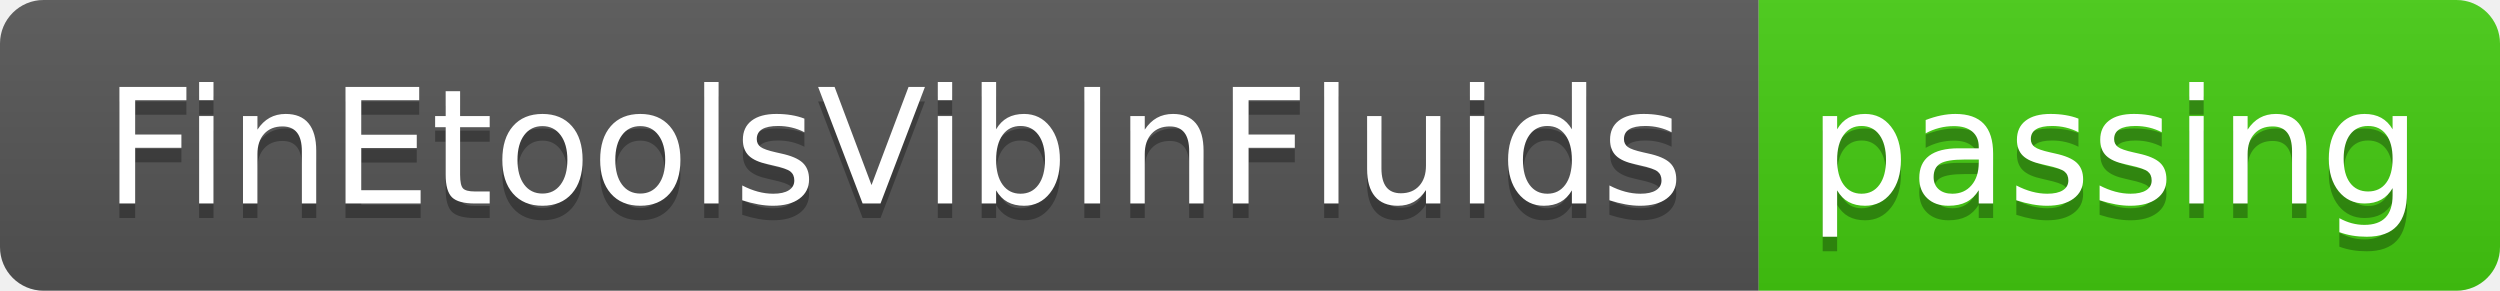
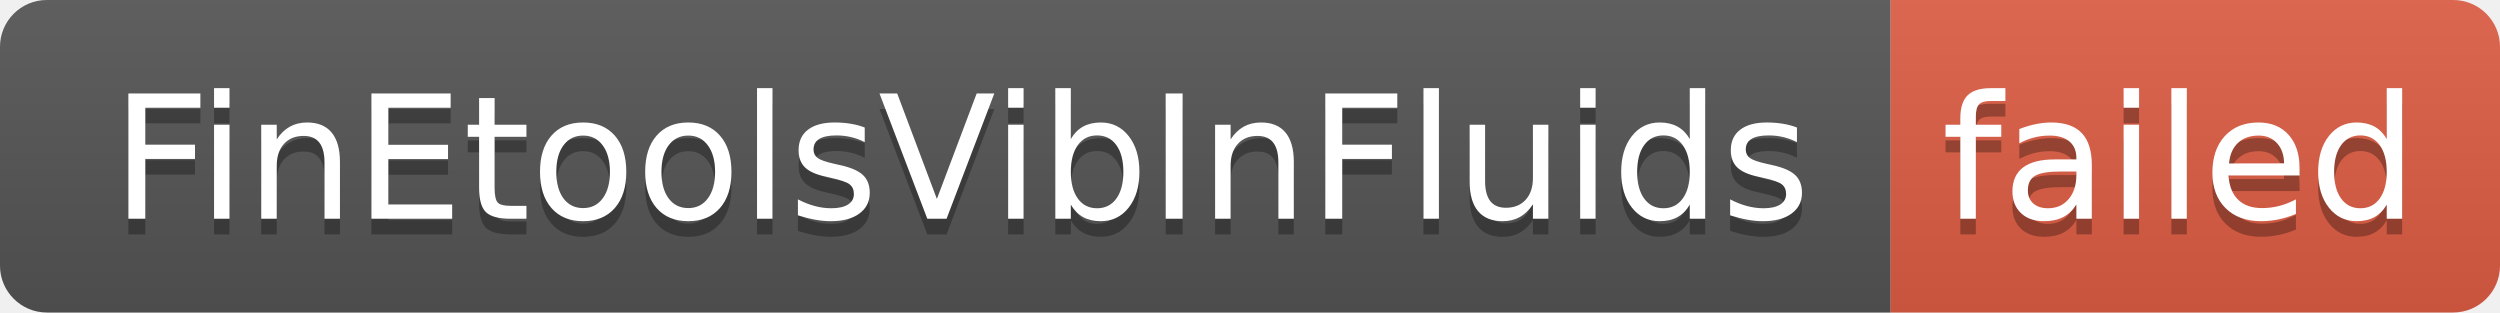
- <svg xmlns="http://www.w3.org/2000/svg" width="172" height="20" role="img" aria-label="FinEtoolsVibInFluids: passing">
+ <svg xmlns="http://www.w3.org/2000/svg" width="160" height="20" role="img" aria-label="FinEtoolsVibInFluids: failed">
  <linearGradient id="s" x2="0" y2="100%">
    <stop offset="0" stop-color="#bbb" stop-opacity=".1" />
    <stop offset="1" stop-opacity=".1" />
  </linearGradient>
  <clipPath id="r">
-     <rect width="172" height="20" rx="3" fill="#fff" />
+     <rect width="160" height="20" rx="3" fill="#fff" />
  </clipPath>
  <g clip-path="url(#r)">
    <rect width="121" height="20" fill="#555" />
-     <rect x="121" width="51" height="20" fill="#4c1" />
-     <rect width="172" height="20" fill="url(#s)" />
+     <rect x="121" width="39" height="20" fill="#e05d44" />
+     <rect width="160" height="20" fill="url(#s)" />
  </g>
  <g fill="#fff" text-anchor="middle" font-family="Verdana,Geneva,DejaVu Sans,sans-serif" text-rendering="geometricPrecision" font-size="110">
    <text aria-hidden="true" x="615" y="150" fill="#010101" fill-opacity=".3" transform="scale(.1)" textLength="1110">FinEtoolsVibInFluids</text>
    <text x="615" y="140" transform="scale(.1)" fill="#fff" textLength="1110">FinEtoolsVibInFluids</text>
-     <text aria-hidden="true" x="1455" y="150" fill="#010101" fill-opacity=".3" transform="scale(.1)" textLength="410">passing</text>
-     <text x="1455" y="140" transform="scale(.1)" fill="#fff" textLength="410">passing</text>
+     <text aria-hidden="true" x="1395" y="150" fill="#010101" fill-opacity=".3" transform="scale(.1)" textLength="290">failed</text>
+     <text x="1395" y="140" transform="scale(.1)" fill="#fff" textLength="290">failed</text>
  </g>
</svg>
